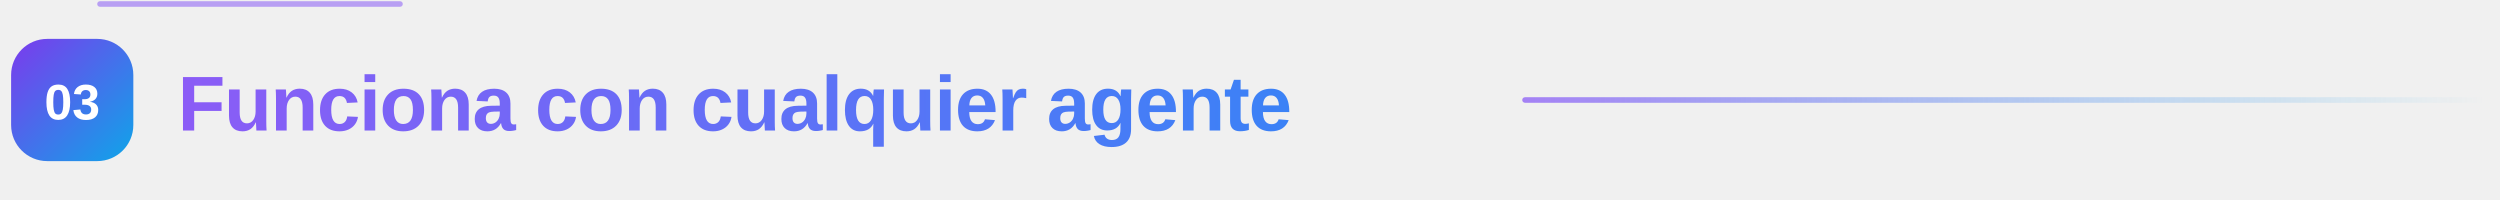
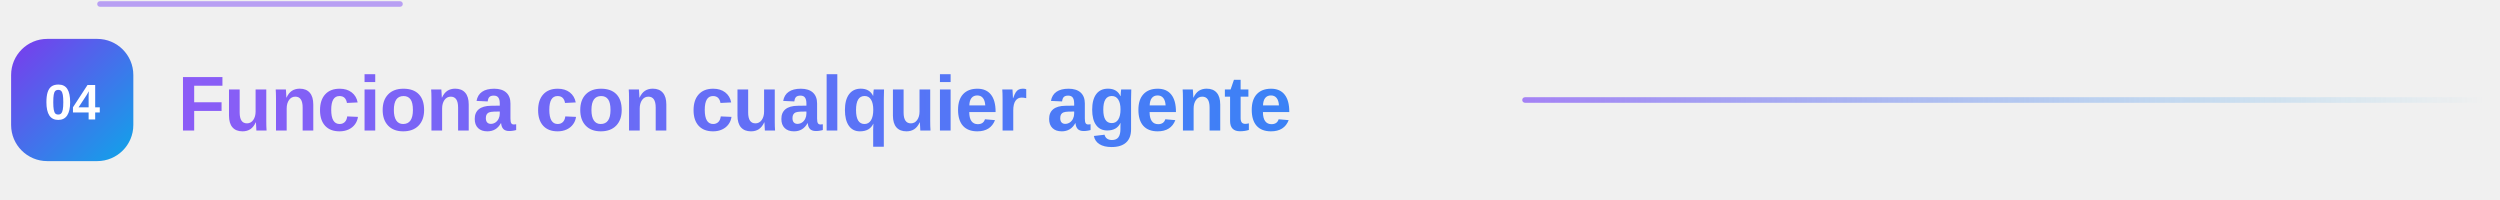
<svg xmlns="http://www.w3.org/2000/svg" width="900" height="72" viewBox="0 0 900 72" role="img" aria-label="Funciona con cualquier agente" data-readme-motion="subtle">
  <defs>
    <linearGradient id="g" x1="0" y1="0" x2="1" y2="1">
      <stop offset="0" stop-color="#7c3aed" />
      <stop offset="1" stop-color="#0ea5e9" />
    </linearGradient>
    <linearGradient id="t" x1="0" y1="0" x2="1" y2="0">
      <stop offset="0" stop-color="#8b5cf6" />
      <stop offset="1" stop-color="#3b82f6" />
    </linearGradient>
    <linearGradient id="l" x1="0" y1="0" x2="1" y2="0">
      <stop offset="0" stop-color="#8b5cf6" stop-opacity="0.75" />
      <stop offset="1" stop-color="#0ea5e9" stop-opacity="0" />
    </linearGradient>
    <style>text { font-family: "Segoe UI", -apple-system, BlinkMacSystemFont, "Helvetica Neue", Arial, sans-serif; }</style>
  </defs>
  <rect x="4" y="14" width="44" height="44" rx="13" fill="url(#g)" />
-   <text x="26" y="43" text-anchor="middle" style="font-size:18px;font-weight:800;fill:#ffffff">03</text>
+   <text x="26" y="43" text-anchor="middle" style="font-size:18px;font-weight:800;fill:#ffffff">04</text>
  <text x="64" y="47" style="font-size:28px;font-weight:800;letter-spacing:-0.4px" fill="url(#t)">Funciona con cualquier agente</text>
  <rect x="548" y="35" width="346" height="2" rx="1" fill="url(#l)" />
  <style data-readme-builder-motion="1">
@keyframes rb-accent {0%,100%{filter:brightness(1)}50%{filter:brightness(1.3)}}
@keyframes rb-trace {from{stroke-dashoffset:900}to{stroke-dashoffset:0}}
svg[data-readme-motion] .rb-motion-line{animation:rb-trace 2s ease-in-out 2;stroke-dasharray:108 900;stroke-dashoffset:0;opacity:.55}
svg[data-readme-motion] &gt; path,svg[data-readme-motion] &gt; g:not(.rb-motion-layer){animation:rb-accent 2s ease-in-out 2}
@media (prefers-reduced-motion:reduce){svg[data-readme-motion] .rb-motion-line,svg[data-readme-motion] &gt; path,svg[data-readme-motion] &gt; g:not(.rb-motion-layer){animation:none!important;filter:none!important}}
</style>
  <g class="rb-motion-layer" aria-hidden="true" pointer-events="none">
    <path class="rb-motion-line" d="M36 1.44h828" fill="none" stroke="#8b5cf6" stroke-width="2" stroke-linecap="round" />
  </g>
</svg>
